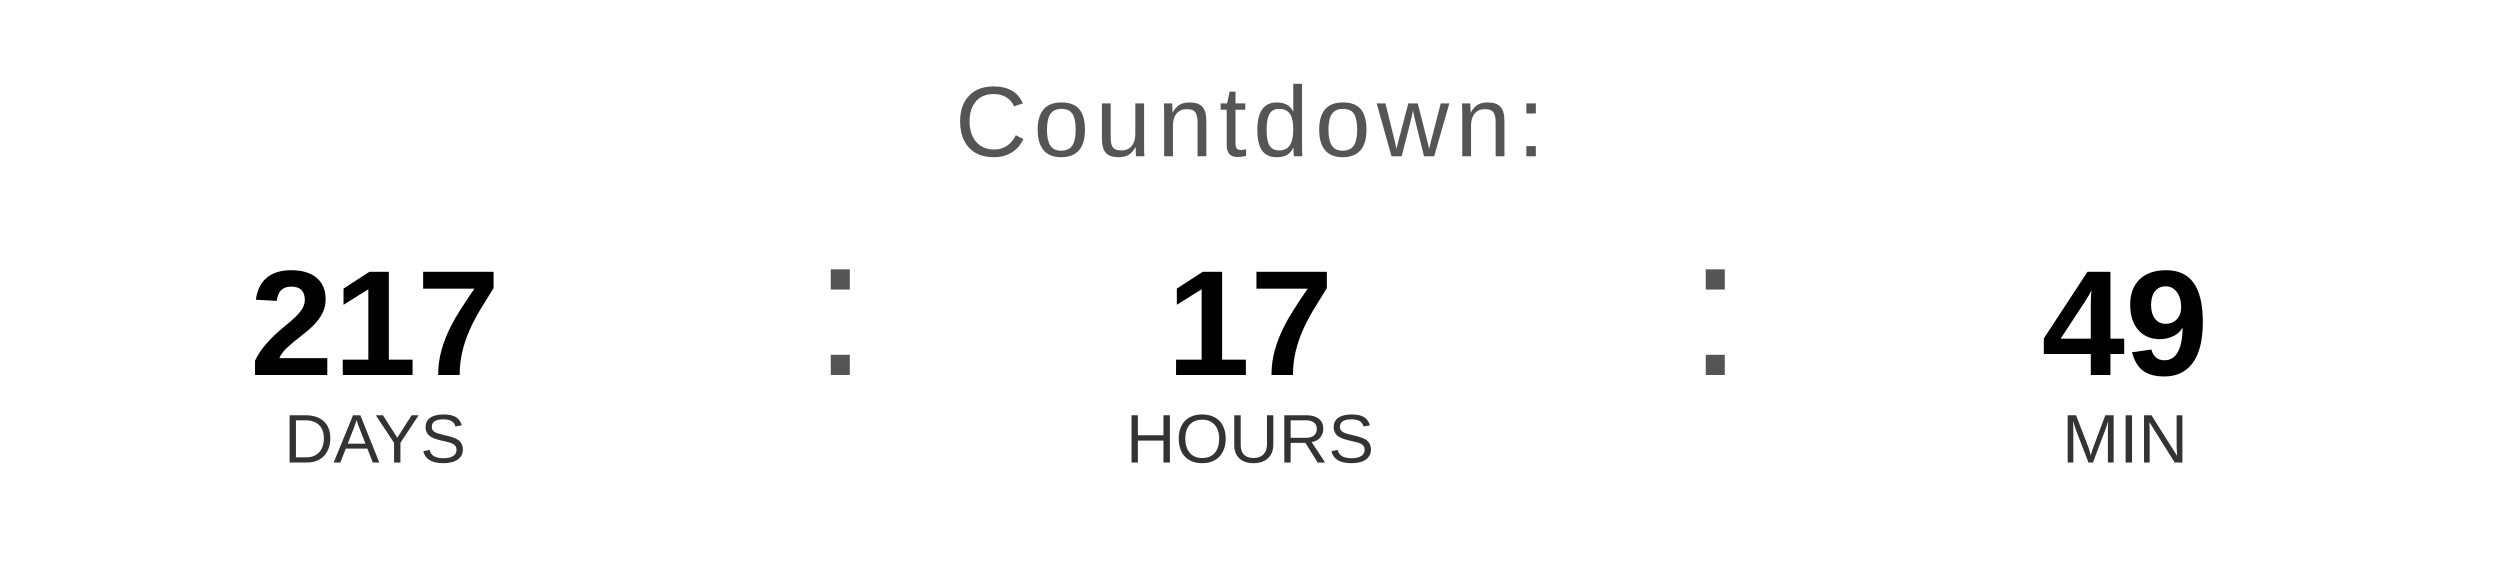
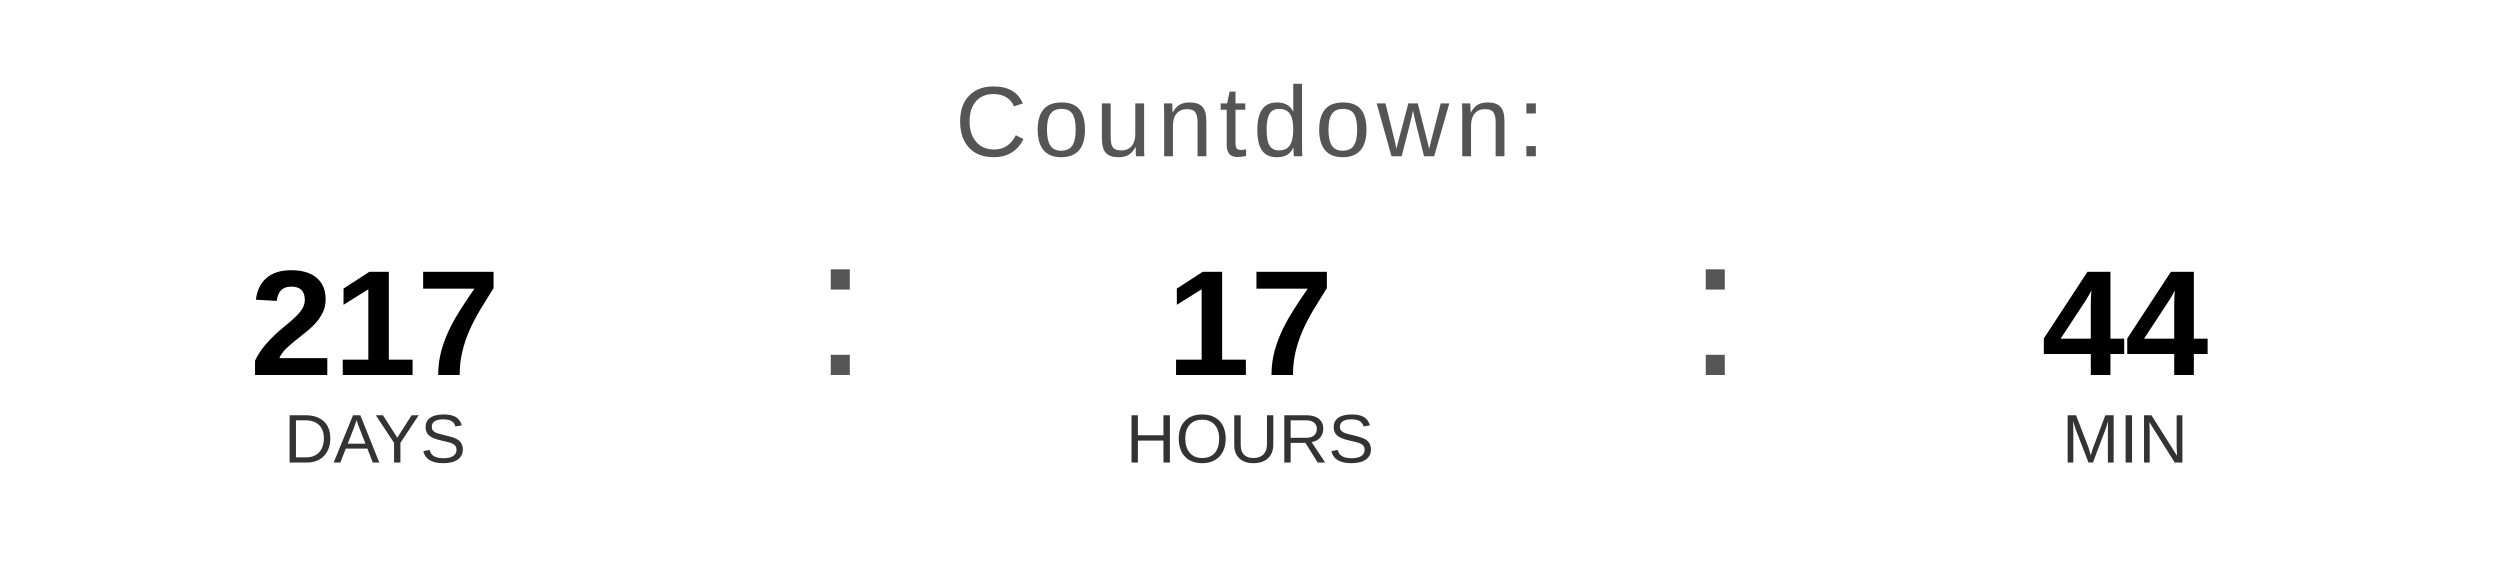
<svg xmlns="http://www.w3.org/2000/svg" width="400" height="90" viewBox="0 0 400 90">
  <text x="200" y="25" font-family="Arial, Helvetica, sans-serif" font-size="16" fill="#555555" text-anchor="middle" letter-spacing="1">
    Countdown:
  </text>
  <text x="60" y="60" font-family="Arial, Helvetica, sans-serif" font-size="24" font-weight="bold" fill="#000000" text-anchor="middle">217</text>
  <text x="60" y="74" font-family="Arial, Helvetica, sans-serif" font-size="11" fill="#333333" text-anchor="middle">DAYS</text>
  <text x="130" y="60" font-family="Arial, sans-serif" font-size="32" fill="#555555">:</text>
  <text x="200" y="60" font-family="Arial, Helvetica, sans-serif" font-size="24" font-weight="bold" fill="#000000" text-anchor="middle">17</text>
  <text x="200" y="74" font-family="Arial, Helvetica, sans-serif" font-size="11" fill="#333333" text-anchor="middle">HOURS</text>
  <text x="270" y="60" font-family="Arial, sans-serif" font-size="32" fill="#555555">:</text>
-   <text x="340" y="60" font-family="Arial, Helvetica, sans-serif" font-size="24" font-weight="bold" fill="#000000" text-anchor="middle">49</text>
+   <text x="340" y="60" font-family="Arial, Helvetica, sans-serif" font-size="24" font-weight="bold" fill="#000000" text-anchor="middle">44</text>
  <text x="340" y="74" font-family="Arial, Helvetica, sans-serif" font-size="11" fill="#333333" text-anchor="middle">MIN</text>
</svg>
